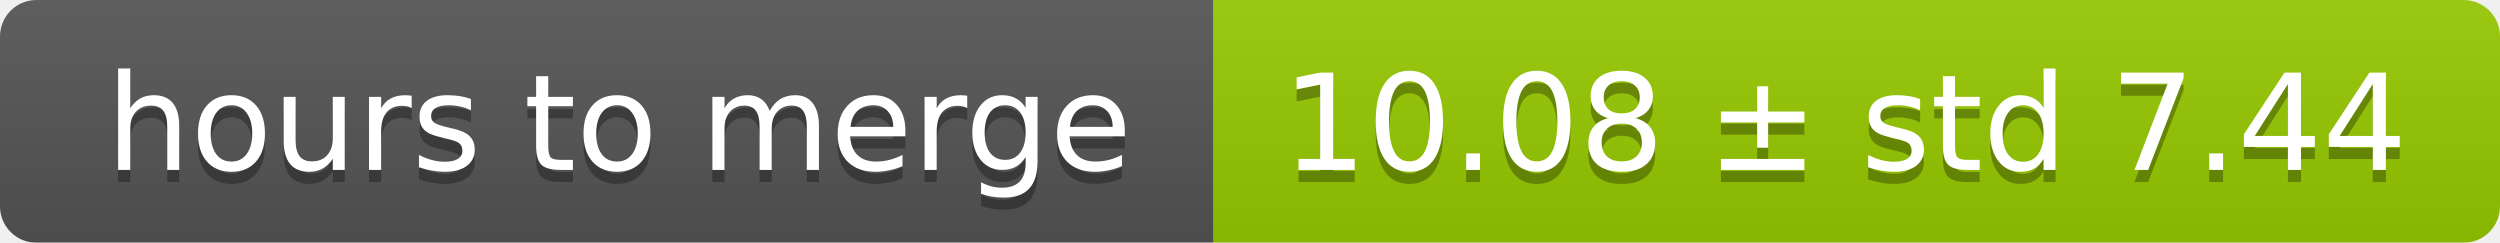
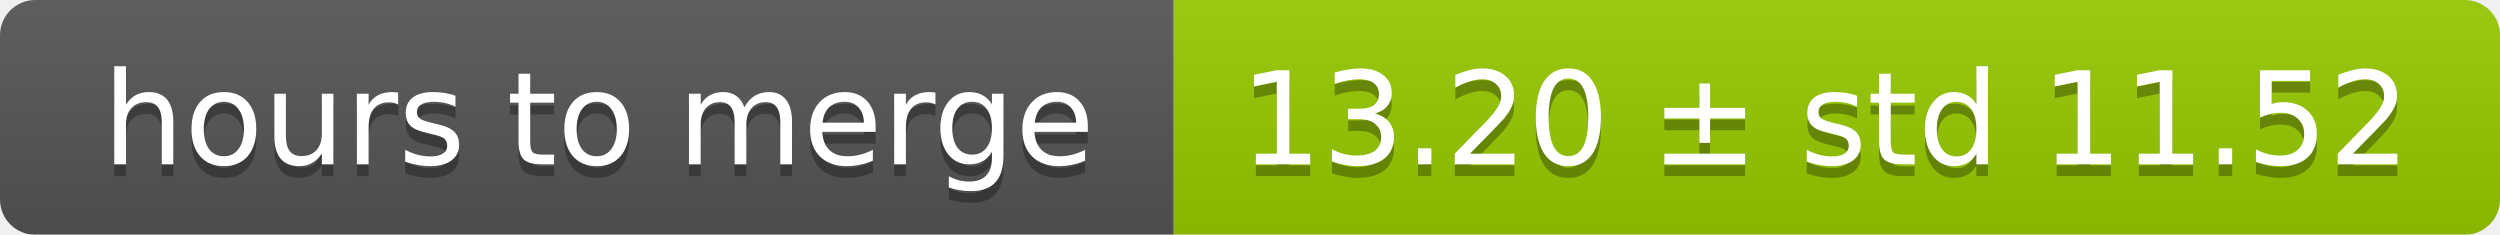
- <svg xmlns="http://www.w3.org/2000/svg" width="206" height="20">
+ <svg xmlns="http://www.w3.org/2000/svg" width="213" height="20">
  <linearGradient id="smooth" x2="0" y2="100%">
    <stop offset="0" stop-color="#bbb" stop-opacity=".1" />
    <stop offset="1" stop-opacity=".1" />
  </linearGradient>
  <mask id="round">
-     <rect width="206" height="20" rx="3" fill="#fff" />
+     <rect width="213" height="20" rx="3" fill="#fff" />
  </mask>
  <g mask="url(#round)">
    <rect width="100" height="20" fill="#555" />
-     <rect x="100" width="106" height="20" fill="#97ca00" />
-     <rect width="206" height="20" fill="url(#smooth)" />
+     <rect x="100" width="113" height="20" fill="#97ca00" />
+     <rect width="213" height="20" fill="url(#smooth)" />
  </g>
  <g fill="#fff" text-anchor="middle" font-family="DejaVu Sans,Verdana,Geneva,sans-serif" font-size="11">
    <text x="51" y="15" fill="#010101" fill-opacity=".3">hours to merge</text>
    <text x="51" y="14">hours to merge</text>
-     <text x="152" y="15" fill="#010101" fill-opacity=".3">10.08 ± std 7.44</text>
-     <text x="152" y="14">10.08 ± std 7.44</text>
+     <text x="155.5" y="15" fill="#010101" fill-opacity=".3">13.20 ± std 11.52</text>
+     <text x="155.5" y="14">13.20 ± std 11.52</text>
  </g>
</svg>
